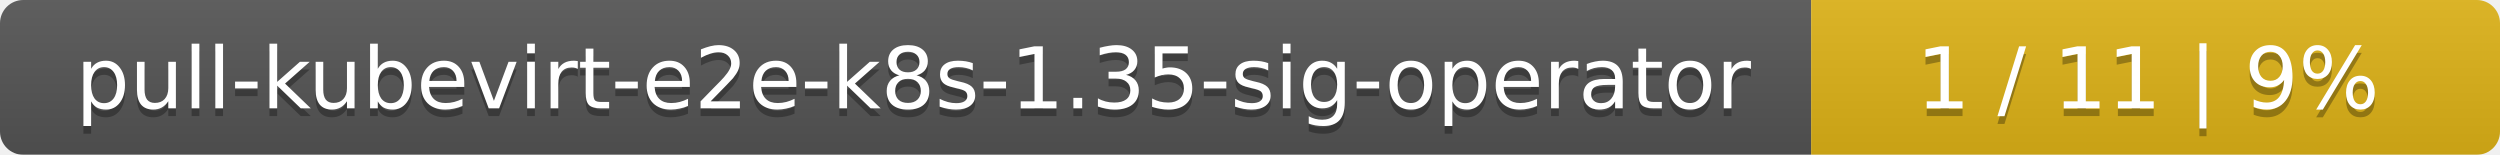
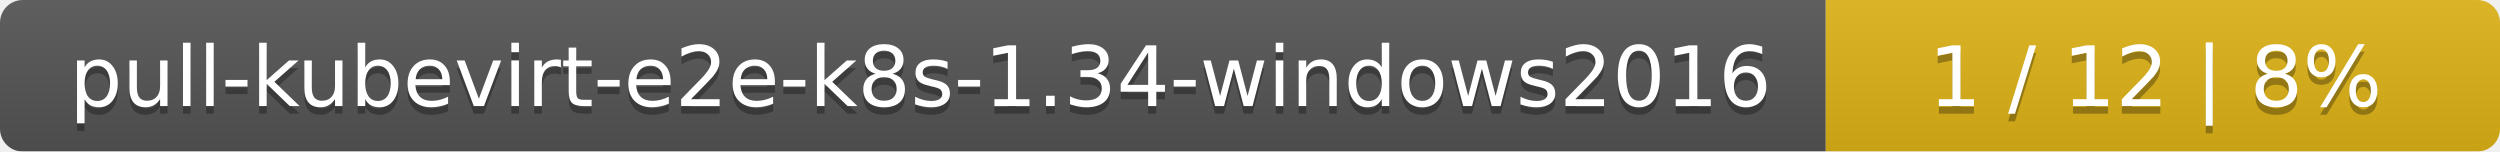
- <svg xmlns="http://www.w3.org/2000/svg" width="323" height="20">
+ <svg xmlns="http://www.w3.org/2000/svg" width="330" height="20">
  <linearGradient id="smooth" x2="0" y2="100%">
    <stop offset="0" stop-color="#bbb" stop-opacity=".1" />
    <stop offset="1" stop-opacity=".1" />
  </linearGradient>
  <mask id="round">
-     <rect width="323" height="20" rx="3" fill="#fff" />
+     <rect width="330" height="20" rx="3" fill="#fff" />
  </mask>
  <g mask="url(#round)">
-     <rect width="234" height="20" fill="#555" />
-     <rect x="234" width="89" height="20" fill="#dfb317" />
-     <rect width="323" height="20" fill="url(#smooth)" />
+     <rect width="241" height="20" fill="#555" />
+     <rect x="241" width="89" height="20" fill="#dfb317" />
+     <rect width="330" height="20" fill="url(#smooth)" />
  </g>
  <g fill="#fff" text-anchor="middle" font-family="DejaVu Sans,Verdana,Geneva,sans-serif" font-size="11">
-     <text x="118" y="15" fill="#010101" fill-opacity=".3">pull-kubevirt-e2e-k8s-1.35-sig-operator</text>
-     <text x="118" y="14">pull-kubevirt-e2e-k8s-1.35-sig-operator</text>
-     <text x="277.5" y="15" fill="#010101" fill-opacity=".3">1 / 11    |    9%</text>
-     <text x="277.5" y="14">1 / 11    |    9%</text>
+     <text x="121.5" y="15" fill="#010101" fill-opacity=".3">pull-kubevirt-e2e-k8s-1.34-windows2016</text>
+     <text x="121.5" y="14">pull-kubevirt-e2e-k8s-1.34-windows2016</text>
+     <text x="284.5" y="15" fill="#010101" fill-opacity=".3">1 / 12    |    8%</text>
+     <text x="284.5" y="14">1 / 12    |    8%</text>
  </g>
</svg>
